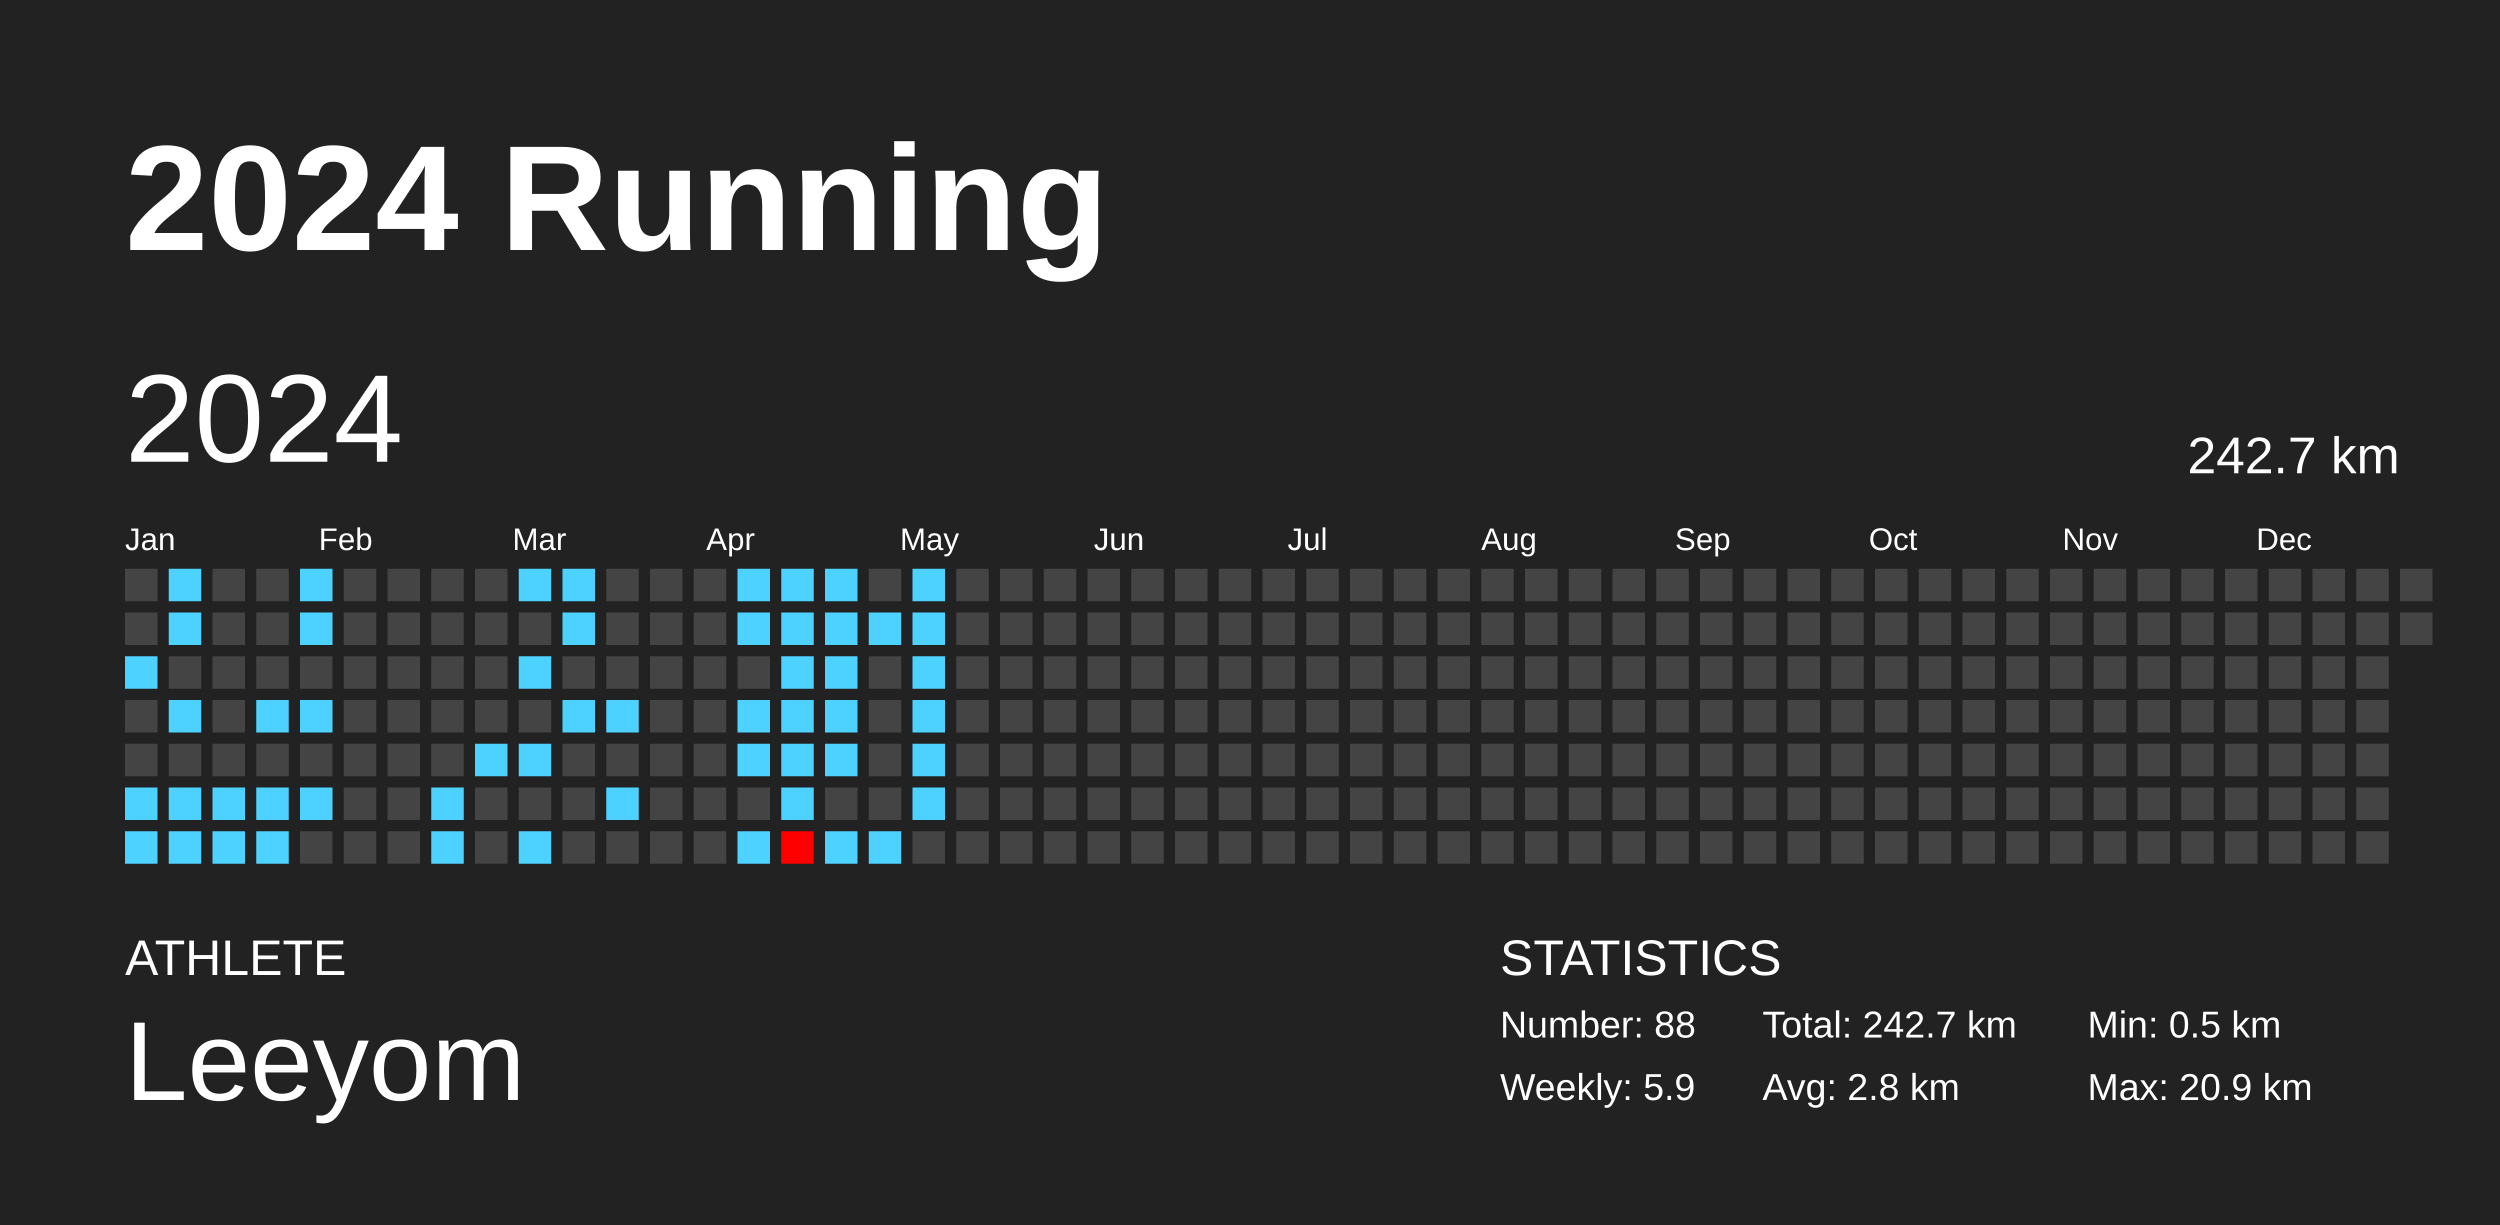
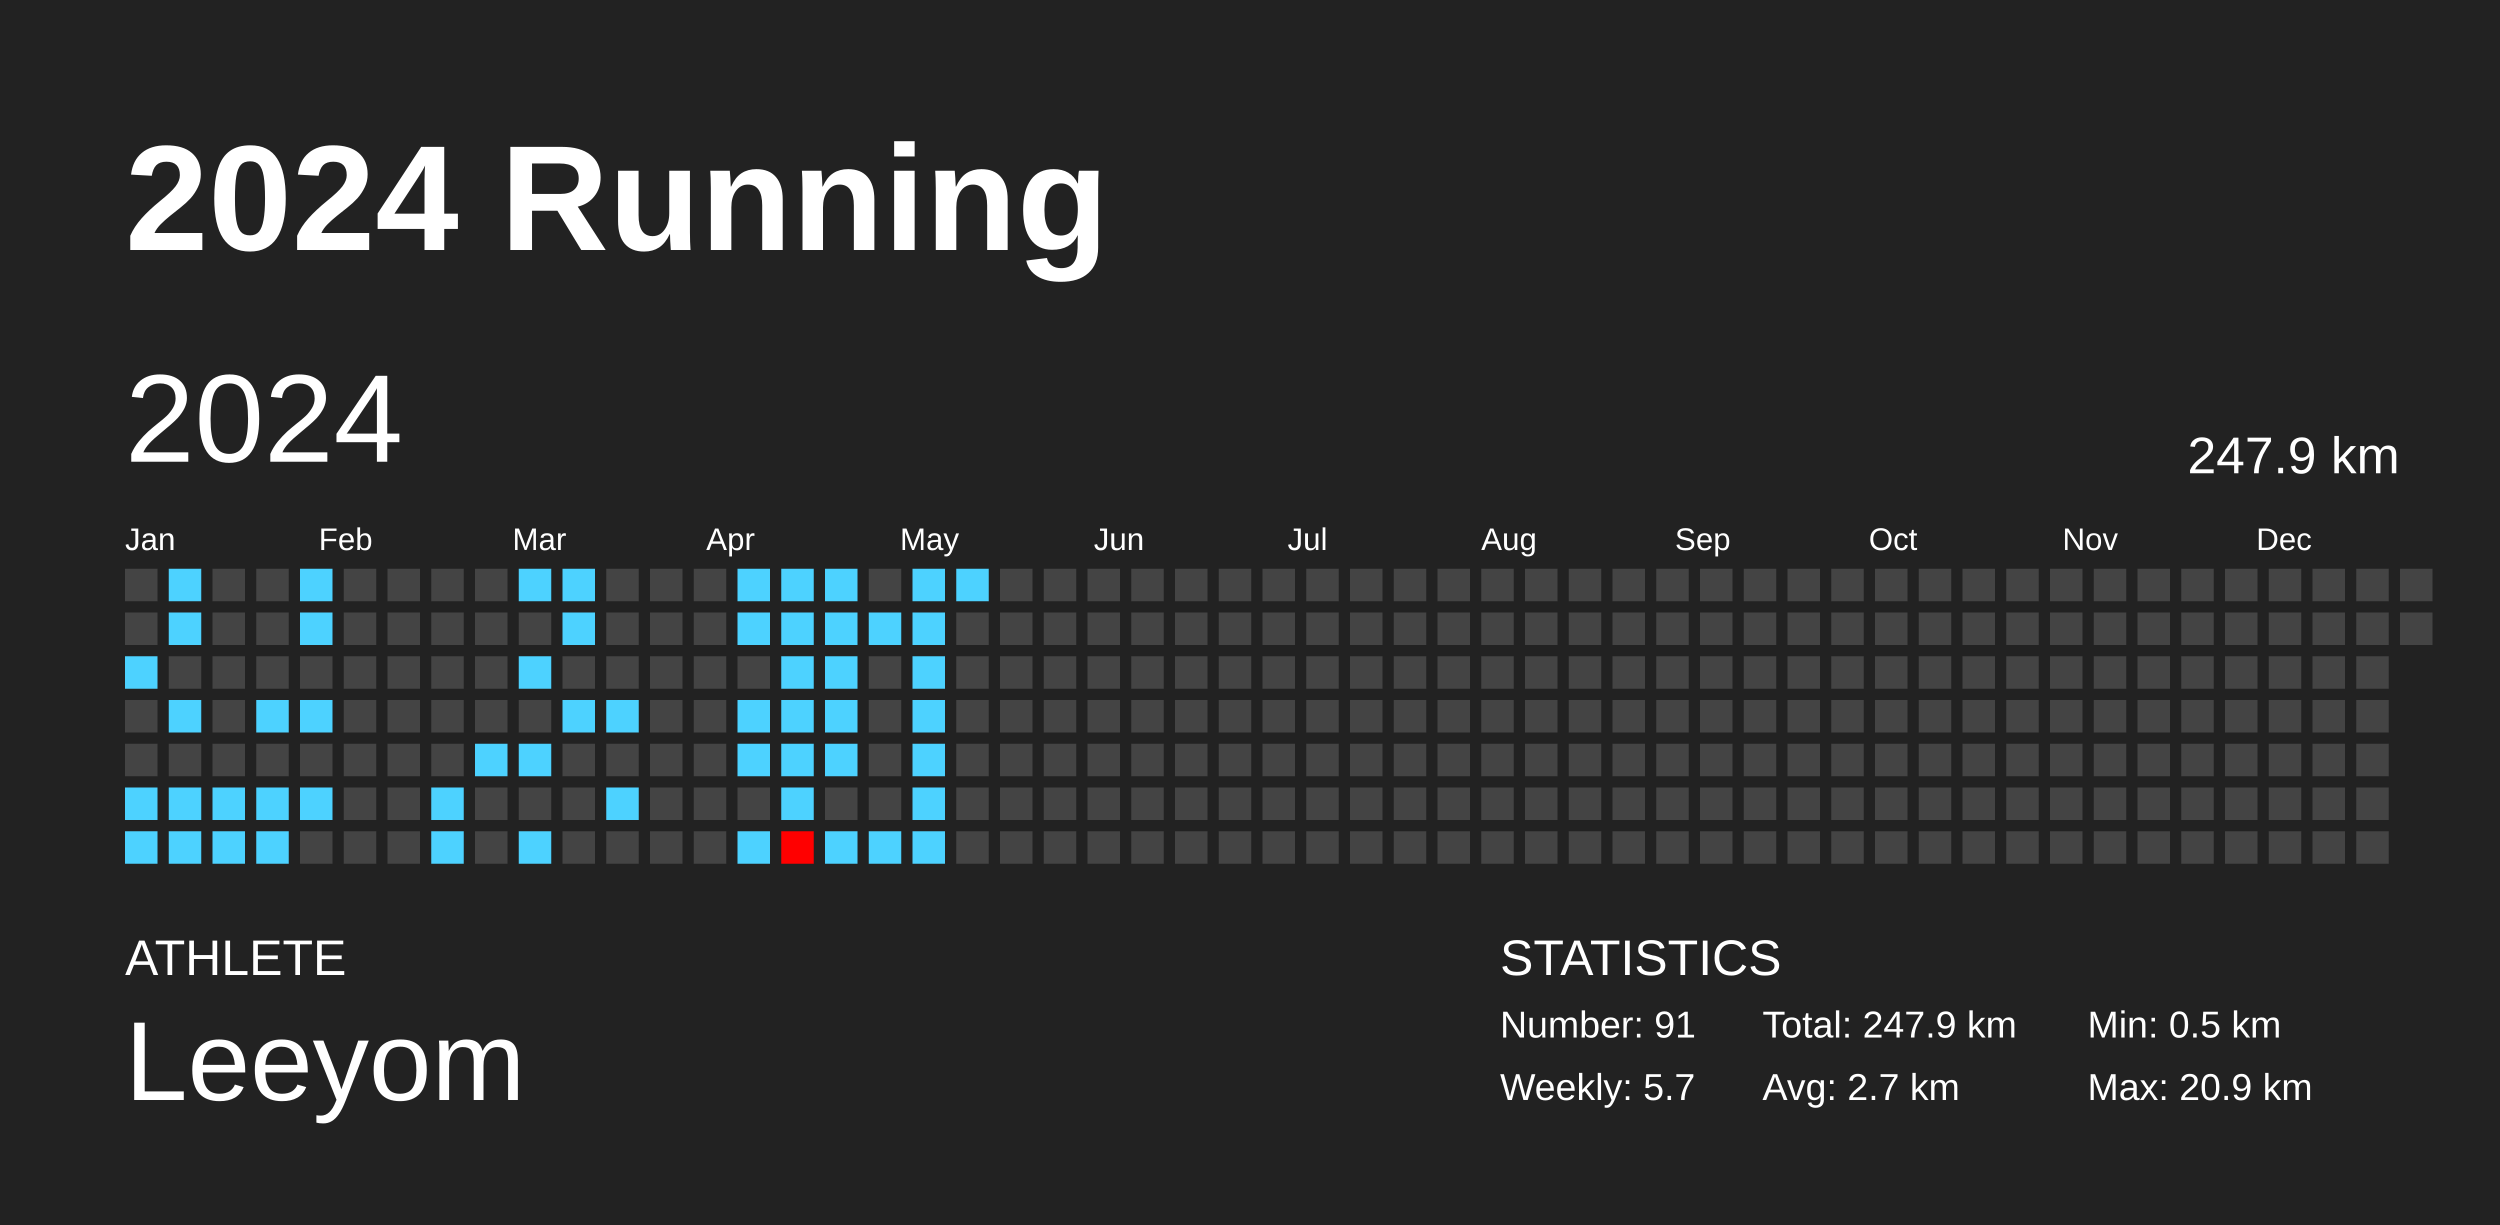
<svg xmlns="http://www.w3.org/2000/svg" baseProfile="full" height="98mm" version="1.1" viewBox="0,0,200,98" width="200mm">
  <defs />
  <rect fill="#222222" height="98" width="200" x="0" y="0" />
  <text fill="#FFFFFF" style="font-size:12px; font-family:Arial; font-weight:bold;" x="10" y="20">2024 Running</text>
  <text fill="#FFFFFF" style="font-size:4px; font-family:Arial" x="10" y="78">ATHLETE</text>
  <text fill="#FFFFFF" style="font-size:9px; font-family:Arial" x="10" y="88">Leeyom</text>
  <text fill="#FFFFFF" style="font-size:4px; font-family:Arial" x="120" y="78">STATISTICS</text>
-   <text fill="#FFFFFF" style="font-size:3px; font-family:Arial" x="120" y="83">Number: 88</text>
-   <text fill="#FFFFFF" style="font-size:3px; font-family:Arial" x="120" y="88">Weekly: 5.9</text>
-   <text fill="#FFFFFF" style="font-size:3px; font-family:Arial" x="141" y="83">Total: 242.7 km</text>
-   <text fill="#FFFFFF" style="font-size:3px; font-family:Arial" x="141" y="88">Avg: 2.8 km</text>
+   <text fill="#FFFFFF" style="font-size:3px; font-family:Arial" x="120" y="83">Number: 91</text>
+   <text fill="#FFFFFF" style="font-size:3px; font-family:Arial" x="120" y="88">Weekly: 5.7</text>
+   <text fill="#FFFFFF" style="font-size:3px; font-family:Arial" x="141" y="83">Total: 247.9 km</text>
+   <text fill="#FFFFFF" style="font-size:3px; font-family:Arial" x="141" y="88">Avg: 2.7 km</text>
  <text fill="#FFFFFF" style="font-size:3px; font-family:Arial" x="167" y="83">Min: 0.5 km</text>
  <text fill="#FFFFFF" style="font-size:3px; font-family:Arial" x="167" y="88">Max: 20.9 km</text>
  <text dominant-baseline="hanging" fill="#FFFFFF" style="font-size:10.0px; font-family:Arial;" x="10" y="30">2024</text>
-   <text dominant-baseline="hanging" fill="#FFFFFF" style="font-size:4.125px; font-family:Arial;" x="175" y="35">242.7 km</text>
+   <text dominant-baseline="hanging" fill="#FFFFFF" style="font-size:4.125px; font-family:Arial;" x="175" y="35">247.9 km</text>
  <text fill="#FFFFFF" style="font-size:2.5px; font-family:Arial" x="10.0" y="44">Jan</text>
  <text fill="#FFFFFF" style="font-size:2.5px; font-family:Arial" x="25.5" y="44">Feb</text>
  <text fill="#FFFFFF" style="font-size:2.5px; font-family:Arial" x="41.0" y="44">Mar</text>
  <text fill="#FFFFFF" style="font-size:2.5px; font-family:Arial" x="56.5" y="44">Apr</text>
  <text fill="#FFFFFF" style="font-size:2.5px; font-family:Arial" x="72.0" y="44">May</text>
  <text fill="#FFFFFF" style="font-size:2.5px; font-family:Arial" x="87.5" y="44">Jun</text>
  <text fill="#FFFFFF" style="font-size:2.5px; font-family:Arial" x="103.0" y="44">Jul</text>
  <text fill="#FFFFFF" style="font-size:2.5px; font-family:Arial" x="118.5" y="44">Aug</text>
  <text fill="#FFFFFF" style="font-size:2.5px; font-family:Arial" x="134.0" y="44">Sep</text>
  <text fill="#FFFFFF" style="font-size:2.5px; font-family:Arial" x="149.5" y="44">Oct</text>
  <text fill="#FFFFFF" style="font-size:2.5px; font-family:Arial" x="165.0" y="44">Nov</text>
  <text fill="#FFFFFF" style="font-size:2.5px; font-family:Arial" x="180.5" y="44">Dec</text>
  <rect fill="#444444" height="2.6" width="2.6" x="10.0" y="45.5" />
  <rect fill="#444444" height="2.6" width="2.6" x="10.0" y="49.0" />
  <rect fill="#4dd2ff" height="2.6" width="2.6" x="10.0" y="52.5" />
  <rect fill="#444444" height="2.6" width="2.6" x="10.0" y="56.0" />
  <rect fill="#444444" height="2.6" width="2.6" x="10.0" y="59.5" />
  <rect fill="#4dd2ff" height="2.6" width="2.6" x="10.0" y="63.0" />
  <rect fill="#4dd2ff" height="2.6" width="2.6" x="10.0" y="66.5" />
  <rect fill="#4dd2ff" height="2.6" width="2.6" x="13.5" y="45.5" />
  <rect fill="#4dd2ff" height="2.6" width="2.6" x="13.5" y="49.0" />
  <rect fill="#444444" height="2.6" width="2.6" x="13.5" y="52.5" />
  <rect fill="#4dd2ff" height="2.6" width="2.6" x="13.5" y="56.0" />
  <rect fill="#444444" height="2.6" width="2.6" x="13.5" y="59.5" />
  <rect fill="#4dd2ff" height="2.6" width="2.6" x="13.5" y="63.0" />
  <rect fill="#4dd2ff" height="2.6" width="2.6" x="13.5" y="66.5" />
  <rect fill="#444444" height="2.6" width="2.6" x="17.0" y="45.5" />
  <rect fill="#444444" height="2.6" width="2.6" x="17.0" y="49.0" />
  <rect fill="#444444" height="2.6" width="2.6" x="17.0" y="52.5" />
  <rect fill="#444444" height="2.6" width="2.6" x="17.0" y="56.0" />
  <rect fill="#444444" height="2.6" width="2.6" x="17.0" y="59.5" />
  <rect fill="#4dd2ff" height="2.6" width="2.6" x="17.0" y="63.0" />
  <rect fill="#4dd2ff" height="2.6" width="2.6" x="17.0" y="66.5" />
  <rect fill="#444444" height="2.6" width="2.6" x="20.5" y="45.5" />
  <rect fill="#444444" height="2.6" width="2.6" x="20.5" y="49.0" />
  <rect fill="#444444" height="2.6" width="2.6" x="20.5" y="52.5" />
  <rect fill="#4dd2ff" height="2.6" width="2.6" x="20.5" y="56.0" />
  <rect fill="#444444" height="2.6" width="2.6" x="20.5" y="59.5" />
  <rect fill="#4dd2ff" height="2.6" width="2.6" x="20.5" y="63.0" />
  <rect fill="#4dd2ff" height="2.6" width="2.6" x="20.5" y="66.5" />
  <rect fill="#4dd2ff" height="2.6" width="2.6" x="24.0" y="45.5" />
  <rect fill="#4dd2ff" height="2.6" width="2.6" x="24.0" y="49.0" />
  <rect fill="#444444" height="2.6" width="2.6" x="24.0" y="52.5" />
  <rect fill="#4dd2ff" height="2.6" width="2.6" x="24.0" y="56.0" />
  <rect fill="#444444" height="2.6" width="2.6" x="24.0" y="59.5" />
  <rect fill="#4dd2ff" height="2.6" width="2.6" x="24.0" y="63.0" />
  <rect fill="#444444" height="2.6" width="2.6" x="24.0" y="66.5" />
  <rect fill="#444444" height="2.6" width="2.6" x="27.5" y="45.5" />
  <rect fill="#444444" height="2.6" width="2.6" x="27.5" y="49.0" />
  <rect fill="#444444" height="2.6" width="2.6" x="27.5" y="52.5" />
  <rect fill="#444444" height="2.6" width="2.6" x="27.5" y="56.0" />
  <rect fill="#444444" height="2.6" width="2.6" x="27.5" y="59.5" />
  <rect fill="#444444" height="2.6" width="2.6" x="27.5" y="63.0" />
  <rect fill="#444444" height="2.6" width="2.6" x="27.5" y="66.5" />
  <rect fill="#444444" height="2.6" width="2.6" x="31.0" y="45.5" />
  <rect fill="#444444" height="2.6" width="2.6" x="31.0" y="49.0" />
  <rect fill="#444444" height="2.6" width="2.6" x="31.0" y="52.5" />
  <rect fill="#444444" height="2.6" width="2.6" x="31.0" y="56.0" />
  <rect fill="#444444" height="2.6" width="2.6" x="31.0" y="59.5" />
  <rect fill="#444444" height="2.6" width="2.6" x="31.0" y="63.0" />
  <rect fill="#444444" height="2.6" width="2.6" x="31.0" y="66.5" />
  <rect fill="#444444" height="2.6" width="2.6" x="34.5" y="45.5" />
  <rect fill="#444444" height="2.6" width="2.6" x="34.5" y="49.0" />
  <rect fill="#444444" height="2.6" width="2.6" x="34.5" y="52.5" />
  <rect fill="#444444" height="2.6" width="2.6" x="34.5" y="56.0" />
  <rect fill="#444444" height="2.6" width="2.6" x="34.5" y="59.5" />
  <rect fill="#4dd2ff" height="2.6" width="2.6" x="34.5" y="63.0" />
  <rect fill="#4dd2ff" height="2.6" width="2.6" x="34.5" y="66.5" />
  <rect fill="#444444" height="2.6" width="2.6" x="38.0" y="45.5" />
  <rect fill="#444444" height="2.6" width="2.6" x="38.0" y="49.0" />
  <rect fill="#444444" height="2.6" width="2.6" x="38.0" y="52.5" />
  <rect fill="#444444" height="2.6" width="2.6" x="38.0" y="56.0" />
  <rect fill="#4dd2ff" height="2.6" width="2.6" x="38.0" y="59.5" />
  <rect fill="#444444" height="2.6" width="2.6" x="38.0" y="63.0" />
  <rect fill="#444444" height="2.6" width="2.6" x="38.0" y="66.5" />
  <rect fill="#4dd2ff" height="2.6" width="2.6" x="41.5" y="45.5" />
  <rect fill="#444444" height="2.6" width="2.6" x="41.5" y="49.0" />
  <rect fill="#4dd2ff" height="2.6" width="2.6" x="41.5" y="52.5" />
  <rect fill="#444444" height="2.6" width="2.6" x="41.5" y="56.0" />
  <rect fill="#4dd2ff" height="2.6" width="2.6" x="41.5" y="59.5" />
  <rect fill="#444444" height="2.6" width="2.6" x="41.5" y="63.0" />
  <rect fill="#4dd2ff" height="2.6" width="2.6" x="41.5" y="66.5" />
  <rect fill="#4dd2ff" height="2.6" width="2.6" x="45.0" y="45.5" />
  <rect fill="#4dd2ff" height="2.6" width="2.6" x="45.0" y="49.0" />
  <rect fill="#444444" height="2.6" width="2.6" x="45.0" y="52.5" />
  <rect fill="#4dd2ff" height="2.6" width="2.6" x="45.0" y="56.0" />
  <rect fill="#444444" height="2.6" width="2.6" x="45.0" y="59.5" />
  <rect fill="#444444" height="2.6" width="2.6" x="45.0" y="63.0" />
  <rect fill="#444444" height="2.6" width="2.6" x="45.0" y="66.5" />
  <rect fill="#444444" height="2.6" width="2.6" x="48.5" y="45.5" />
  <rect fill="#444444" height="2.6" width="2.6" x="48.5" y="49.0" />
  <rect fill="#444444" height="2.6" width="2.6" x="48.5" y="52.5" />
  <rect fill="#4dd2ff" height="2.6" width="2.6" x="48.5" y="56.0" />
  <rect fill="#444444" height="2.6" width="2.6" x="48.5" y="59.5" />
  <rect fill="#4dd2ff" height="2.6" width="2.6" x="48.5" y="63.0" />
  <rect fill="#444444" height="2.6" width="2.6" x="48.5" y="66.5" />
  <rect fill="#444444" height="2.6" width="2.6" x="52.0" y="45.5" />
  <rect fill="#444444" height="2.6" width="2.6" x="52.0" y="49.0" />
  <rect fill="#444444" height="2.6" width="2.6" x="52.0" y="52.5" />
  <rect fill="#444444" height="2.6" width="2.6" x="52.0" y="56.0" />
  <rect fill="#444444" height="2.6" width="2.6" x="52.0" y="59.5" />
  <rect fill="#444444" height="2.6" width="2.6" x="52.0" y="63.0" />
  <rect fill="#444444" height="2.6" width="2.6" x="52.0" y="66.5" />
  <rect fill="#444444" height="2.6" width="2.6" x="55.5" y="45.5" />
  <rect fill="#444444" height="2.6" width="2.6" x="55.5" y="49.0" />
  <rect fill="#444444" height="2.6" width="2.6" x="55.5" y="52.5" />
  <rect fill="#444444" height="2.6" width="2.6" x="55.5" y="56.0" />
  <rect fill="#444444" height="2.6" width="2.6" x="55.5" y="59.5" />
  <rect fill="#444444" height="2.6" width="2.6" x="55.5" y="63.0" />
  <rect fill="#444444" height="2.6" width="2.6" x="55.5" y="66.5" />
  <rect fill="#4dd2ff" height="2.6" width="2.6" x="59.0" y="45.5" />
  <rect fill="#4dd2ff" height="2.6" width="2.6" x="59.0" y="49.0" />
  <rect fill="#444444" height="2.6" width="2.6" x="59.0" y="52.5" />
  <rect fill="#4dd2ff" height="2.6" width="2.6" x="59.0" y="56.0" />
  <rect fill="#4dd2ff" height="2.6" width="2.6" x="59.0" y="59.5" />
  <rect fill="#444444" height="2.6" width="2.6" x="59.0" y="63.0" />
  <rect fill="#4dd2ff" height="2.6" width="2.6" x="59.0" y="66.5" />
  <rect fill="#4dd2ff" height="2.6" width="2.6" x="62.5" y="45.5" />
  <rect fill="#4dd2ff" height="2.6" width="2.6" x="62.5" y="49.0" />
  <rect fill="#4dd2ff" height="2.6" width="2.6" x="62.5" y="52.5" />
  <rect fill="#4dd2ff" height="2.6" width="2.6" x="62.5" y="56.0" />
  <rect fill="#4dd2ff" height="2.6" width="2.6" x="62.5" y="59.5" />
  <rect fill="#4dd2ff" height="2.6" width="2.6" x="62.5" y="63.0" />
  <rect fill="red" height="2.6" width="2.6" x="62.5" y="66.5" />
  <rect fill="#4dd2ff" height="2.6" width="2.6" x="66.0" y="45.5" />
  <rect fill="#4dd2ff" height="2.6" width="2.6" x="66.0" y="49.0" />
  <rect fill="#4dd2ff" height="2.6" width="2.6" x="66.0" y="52.5" />
  <rect fill="#4dd2ff" height="2.6" width="2.6" x="66.0" y="56.0" />
  <rect fill="#4dd2ff" height="2.6" width="2.6" x="66.0" y="59.5" />
  <rect fill="#444444" height="2.6" width="2.6" x="66.0" y="63.0" />
  <rect fill="#4dd2ff" height="2.6" width="2.6" x="66.0" y="66.5" />
  <rect fill="#444444" height="2.6" width="2.6" x="69.5" y="45.5" />
  <rect fill="#4dd2ff" height="2.6" width="2.6" x="69.5" y="49.0" />
  <rect fill="#444444" height="2.6" width="2.6" x="69.5" y="52.5" />
  <rect fill="#444444" height="2.6" width="2.6" x="69.5" y="56.0" />
  <rect fill="#444444" height="2.6" width="2.6" x="69.5" y="59.5" />
  <rect fill="#444444" height="2.6" width="2.6" x="69.5" y="63.0" />
  <rect fill="#4dd2ff" height="2.6" width="2.6" x="69.5" y="66.5" />
  <rect fill="#4dd2ff" height="2.6" width="2.6" x="73.0" y="45.5" />
  <rect fill="#4dd2ff" height="2.6" width="2.6" x="73.0" y="49.0" />
  <rect fill="#4dd2ff" height="2.6" width="2.6" x="73.0" y="52.5" />
  <rect fill="#4dd2ff" height="2.6" width="2.6" x="73.0" y="56.0" />
  <rect fill="#4dd2ff" height="2.6" width="2.6" x="73.0" y="59.5" />
  <rect fill="#4dd2ff" height="2.6" width="2.6" x="73.0" y="63.0" />
-   <rect fill="#444444" height="2.6" width="2.6" x="73.0" y="66.5" />
-   <rect fill="#444444" height="2.6" width="2.6" x="76.5" y="45.5" />
+   <rect fill="#4dd2ff" height="2.6" width="2.6" x="73.0" y="66.5" />
+   <rect fill="#4dd2ff" height="2.6" width="2.6" x="76.5" y="45.5" />
  <rect fill="#444444" height="2.6" width="2.6" x="76.5" y="49.0" />
  <rect fill="#444444" height="2.6" width="2.6" x="76.5" y="52.5" />
  <rect fill="#444444" height="2.6" width="2.6" x="76.5" y="56.0" />
  <rect fill="#444444" height="2.6" width="2.6" x="76.5" y="59.5" />
  <rect fill="#444444" height="2.6" width="2.6" x="76.5" y="63.0" />
  <rect fill="#444444" height="2.6" width="2.6" x="76.5" y="66.5" />
  <rect fill="#444444" height="2.6" width="2.6" x="80.0" y="45.5" />
  <rect fill="#444444" height="2.6" width="2.6" x="80.0" y="49.0" />
  <rect fill="#444444" height="2.6" width="2.6" x="80.0" y="52.5" />
  <rect fill="#444444" height="2.6" width="2.6" x="80.0" y="56.0" />
  <rect fill="#444444" height="2.6" width="2.6" x="80.0" y="59.5" />
  <rect fill="#444444" height="2.6" width="2.6" x="80.0" y="63.0" />
  <rect fill="#444444" height="2.6" width="2.6" x="80.0" y="66.5" />
  <rect fill="#444444" height="2.6" width="2.6" x="83.5" y="45.5" />
  <rect fill="#444444" height="2.6" width="2.6" x="83.5" y="49.0" />
  <rect fill="#444444" height="2.6" width="2.6" x="83.5" y="52.5" />
  <rect fill="#444444" height="2.6" width="2.6" x="83.5" y="56.0" />
  <rect fill="#444444" height="2.6" width="2.6" x="83.5" y="59.5" />
  <rect fill="#444444" height="2.6" width="2.6" x="83.5" y="63.0" />
  <rect fill="#444444" height="2.6" width="2.6" x="83.5" y="66.5" />
  <rect fill="#444444" height="2.6" width="2.6" x="87.0" y="45.5" />
  <rect fill="#444444" height="2.6" width="2.6" x="87.0" y="49.0" />
  <rect fill="#444444" height="2.6" width="2.6" x="87.0" y="52.5" />
  <rect fill="#444444" height="2.6" width="2.6" x="87.0" y="56.0" />
  <rect fill="#444444" height="2.6" width="2.6" x="87.0" y="59.5" />
  <rect fill="#444444" height="2.6" width="2.6" x="87.0" y="63.0" />
  <rect fill="#444444" height="2.6" width="2.6" x="87.0" y="66.5" />
  <rect fill="#444444" height="2.6" width="2.6" x="90.5" y="45.5" />
  <rect fill="#444444" height="2.6" width="2.6" x="90.5" y="49.0" />
  <rect fill="#444444" height="2.6" width="2.6" x="90.5" y="52.5" />
  <rect fill="#444444" height="2.6" width="2.6" x="90.5" y="56.0" />
  <rect fill="#444444" height="2.6" width="2.6" x="90.5" y="59.5" />
  <rect fill="#444444" height="2.6" width="2.6" x="90.5" y="63.0" />
  <rect fill="#444444" height="2.6" width="2.6" x="90.5" y="66.5" />
  <rect fill="#444444" height="2.6" width="2.6" x="94.0" y="45.5" />
  <rect fill="#444444" height="2.6" width="2.6" x="94.0" y="49.0" />
  <rect fill="#444444" height="2.6" width="2.6" x="94.0" y="52.5" />
  <rect fill="#444444" height="2.6" width="2.6" x="94.0" y="56.0" />
  <rect fill="#444444" height="2.6" width="2.6" x="94.0" y="59.5" />
  <rect fill="#444444" height="2.6" width="2.6" x="94.0" y="63.0" />
  <rect fill="#444444" height="2.6" width="2.6" x="94.0" y="66.5" />
  <rect fill="#444444" height="2.6" width="2.6" x="97.5" y="45.5" />
  <rect fill="#444444" height="2.6" width="2.6" x="97.5" y="49.0" />
  <rect fill="#444444" height="2.6" width="2.6" x="97.5" y="52.5" />
  <rect fill="#444444" height="2.6" width="2.6" x="97.5" y="56.0" />
  <rect fill="#444444" height="2.6" width="2.6" x="97.5" y="59.5" />
  <rect fill="#444444" height="2.6" width="2.6" x="97.5" y="63.0" />
  <rect fill="#444444" height="2.6" width="2.6" x="97.5" y="66.5" />
  <rect fill="#444444" height="2.6" width="2.6" x="101.0" y="45.5" />
  <rect fill="#444444" height="2.6" width="2.6" x="101.0" y="49.0" />
  <rect fill="#444444" height="2.6" width="2.6" x="101.0" y="52.5" />
  <rect fill="#444444" height="2.6" width="2.6" x="101.0" y="56.0" />
  <rect fill="#444444" height="2.6" width="2.6" x="101.0" y="59.5" />
  <rect fill="#444444" height="2.6" width="2.6" x="101.0" y="63.0" />
  <rect fill="#444444" height="2.6" width="2.6" x="101.0" y="66.5" />
  <rect fill="#444444" height="2.6" width="2.6" x="104.5" y="45.5" />
  <rect fill="#444444" height="2.6" width="2.6" x="104.5" y="49.0" />
  <rect fill="#444444" height="2.6" width="2.6" x="104.5" y="52.5" />
  <rect fill="#444444" height="2.6" width="2.6" x="104.5" y="56.0" />
  <rect fill="#444444" height="2.6" width="2.6" x="104.5" y="59.5" />
  <rect fill="#444444" height="2.6" width="2.6" x="104.5" y="63.0" />
  <rect fill="#444444" height="2.6" width="2.6" x="104.5" y="66.5" />
  <rect fill="#444444" height="2.6" width="2.6" x="108.0" y="45.5" />
  <rect fill="#444444" height="2.6" width="2.6" x="108.0" y="49.0" />
  <rect fill="#444444" height="2.6" width="2.6" x="108.0" y="52.5" />
  <rect fill="#444444" height="2.6" width="2.6" x="108.0" y="56.0" />
  <rect fill="#444444" height="2.6" width="2.6" x="108.0" y="59.5" />
  <rect fill="#444444" height="2.6" width="2.6" x="108.0" y="63.0" />
  <rect fill="#444444" height="2.6" width="2.6" x="108.0" y="66.5" />
  <rect fill="#444444" height="2.6" width="2.6" x="111.5" y="45.5" />
  <rect fill="#444444" height="2.6" width="2.6" x="111.5" y="49.0" />
  <rect fill="#444444" height="2.6" width="2.6" x="111.5" y="52.5" />
  <rect fill="#444444" height="2.6" width="2.6" x="111.5" y="56.0" />
  <rect fill="#444444" height="2.6" width="2.6" x="111.5" y="59.5" />
  <rect fill="#444444" height="2.6" width="2.6" x="111.5" y="63.0" />
  <rect fill="#444444" height="2.6" width="2.6" x="111.5" y="66.5" />
  <rect fill="#444444" height="2.6" width="2.6" x="115.0" y="45.5" />
  <rect fill="#444444" height="2.6" width="2.6" x="115.0" y="49.0" />
  <rect fill="#444444" height="2.6" width="2.6" x="115.0" y="52.5" />
  <rect fill="#444444" height="2.6" width="2.6" x="115.0" y="56.0" />
  <rect fill="#444444" height="2.6" width="2.6" x="115.0" y="59.5" />
  <rect fill="#444444" height="2.6" width="2.6" x="115.0" y="63.0" />
  <rect fill="#444444" height="2.6" width="2.6" x="115.0" y="66.5" />
  <rect fill="#444444" height="2.6" width="2.6" x="118.5" y="45.5" />
  <rect fill="#444444" height="2.6" width="2.6" x="118.5" y="49.0" />
  <rect fill="#444444" height="2.6" width="2.6" x="118.5" y="52.5" />
  <rect fill="#444444" height="2.6" width="2.6" x="118.5" y="56.0" />
  <rect fill="#444444" height="2.6" width="2.6" x="118.5" y="59.5" />
  <rect fill="#444444" height="2.6" width="2.6" x="118.5" y="63.0" />
  <rect fill="#444444" height="2.6" width="2.6" x="118.5" y="66.5" />
  <rect fill="#444444" height="2.6" width="2.6" x="122.0" y="45.5" />
  <rect fill="#444444" height="2.6" width="2.6" x="122.0" y="49.0" />
  <rect fill="#444444" height="2.6" width="2.6" x="122.0" y="52.5" />
  <rect fill="#444444" height="2.6" width="2.6" x="122.0" y="56.0" />
  <rect fill="#444444" height="2.6" width="2.6" x="122.0" y="59.5" />
  <rect fill="#444444" height="2.6" width="2.6" x="122.0" y="63.0" />
  <rect fill="#444444" height="2.6" width="2.6" x="122.0" y="66.5" />
  <rect fill="#444444" height="2.6" width="2.6" x="125.5" y="45.5" />
  <rect fill="#444444" height="2.6" width="2.6" x="125.5" y="49.0" />
  <rect fill="#444444" height="2.6" width="2.6" x="125.5" y="52.5" />
  <rect fill="#444444" height="2.6" width="2.6" x="125.5" y="56.0" />
  <rect fill="#444444" height="2.6" width="2.6" x="125.5" y="59.5" />
  <rect fill="#444444" height="2.6" width="2.6" x="125.5" y="63.0" />
  <rect fill="#444444" height="2.6" width="2.6" x="125.5" y="66.5" />
  <rect fill="#444444" height="2.6" width="2.6" x="129.0" y="45.5" />
  <rect fill="#444444" height="2.6" width="2.6" x="129.0" y="49.0" />
  <rect fill="#444444" height="2.6" width="2.6" x="129.0" y="52.5" />
  <rect fill="#444444" height="2.6" width="2.6" x="129.0" y="56.0" />
  <rect fill="#444444" height="2.6" width="2.6" x="129.0" y="59.5" />
  <rect fill="#444444" height="2.6" width="2.6" x="129.0" y="63.0" />
  <rect fill="#444444" height="2.6" width="2.6" x="129.0" y="66.5" />
  <rect fill="#444444" height="2.6" width="2.6" x="132.5" y="45.5" />
  <rect fill="#444444" height="2.6" width="2.6" x="132.5" y="49.0" />
  <rect fill="#444444" height="2.6" width="2.6" x="132.5" y="52.5" />
  <rect fill="#444444" height="2.6" width="2.6" x="132.5" y="56.0" />
  <rect fill="#444444" height="2.6" width="2.6" x="132.5" y="59.5" />
  <rect fill="#444444" height="2.6" width="2.6" x="132.5" y="63.0" />
  <rect fill="#444444" height="2.6" width="2.6" x="132.5" y="66.5" />
  <rect fill="#444444" height="2.6" width="2.6" x="136.0" y="45.5" />
  <rect fill="#444444" height="2.6" width="2.6" x="136.0" y="49.0" />
  <rect fill="#444444" height="2.6" width="2.6" x="136.0" y="52.5" />
  <rect fill="#444444" height="2.6" width="2.6" x="136.0" y="56.0" />
  <rect fill="#444444" height="2.6" width="2.6" x="136.0" y="59.5" />
  <rect fill="#444444" height="2.6" width="2.6" x="136.0" y="63.0" />
  <rect fill="#444444" height="2.6" width="2.6" x="136.0" y="66.5" />
  <rect fill="#444444" height="2.6" width="2.6" x="139.5" y="45.5" />
  <rect fill="#444444" height="2.6" width="2.6" x="139.5" y="49.0" />
  <rect fill="#444444" height="2.6" width="2.6" x="139.5" y="52.5" />
  <rect fill="#444444" height="2.6" width="2.6" x="139.5" y="56.0" />
  <rect fill="#444444" height="2.6" width="2.6" x="139.5" y="59.5" />
  <rect fill="#444444" height="2.6" width="2.6" x="139.5" y="63.0" />
  <rect fill="#444444" height="2.6" width="2.6" x="139.5" y="66.5" />
  <rect fill="#444444" height="2.6" width="2.6" x="143.0" y="45.5" />
  <rect fill="#444444" height="2.6" width="2.6" x="143.0" y="49.0" />
  <rect fill="#444444" height="2.6" width="2.6" x="143.0" y="52.5" />
  <rect fill="#444444" height="2.6" width="2.6" x="143.0" y="56.0" />
  <rect fill="#444444" height="2.6" width="2.6" x="143.0" y="59.5" />
  <rect fill="#444444" height="2.6" width="2.6" x="143.0" y="63.0" />
  <rect fill="#444444" height="2.6" width="2.6" x="143.0" y="66.5" />
  <rect fill="#444444" height="2.6" width="2.6" x="146.5" y="45.5" />
  <rect fill="#444444" height="2.6" width="2.6" x="146.5" y="49.0" />
  <rect fill="#444444" height="2.6" width="2.6" x="146.5" y="52.5" />
  <rect fill="#444444" height="2.6" width="2.6" x="146.5" y="56.0" />
  <rect fill="#444444" height="2.6" width="2.6" x="146.5" y="59.5" />
  <rect fill="#444444" height="2.6" width="2.6" x="146.5" y="63.0" />
  <rect fill="#444444" height="2.6" width="2.6" x="146.5" y="66.5" />
  <rect fill="#444444" height="2.6" width="2.6" x="150.0" y="45.5" />
  <rect fill="#444444" height="2.6" width="2.6" x="150.0" y="49.0" />
  <rect fill="#444444" height="2.6" width="2.6" x="150.0" y="52.5" />
  <rect fill="#444444" height="2.6" width="2.6" x="150.0" y="56.0" />
  <rect fill="#444444" height="2.6" width="2.6" x="150.0" y="59.5" />
  <rect fill="#444444" height="2.6" width="2.6" x="150.0" y="63.0" />
  <rect fill="#444444" height="2.6" width="2.6" x="150.0" y="66.5" />
  <rect fill="#444444" height="2.6" width="2.6" x="153.5" y="45.5" />
  <rect fill="#444444" height="2.6" width="2.6" x="153.5" y="49.0" />
  <rect fill="#444444" height="2.6" width="2.6" x="153.5" y="52.5" />
  <rect fill="#444444" height="2.6" width="2.6" x="153.5" y="56.0" />
  <rect fill="#444444" height="2.6" width="2.6" x="153.5" y="59.5" />
  <rect fill="#444444" height="2.6" width="2.6" x="153.5" y="63.0" />
  <rect fill="#444444" height="2.6" width="2.6" x="153.5" y="66.5" />
  <rect fill="#444444" height="2.6" width="2.6" x="157.0" y="45.5" />
  <rect fill="#444444" height="2.6" width="2.6" x="157.0" y="49.0" />
  <rect fill="#444444" height="2.6" width="2.6" x="157.0" y="52.5" />
  <rect fill="#444444" height="2.6" width="2.6" x="157.0" y="56.0" />
  <rect fill="#444444" height="2.6" width="2.6" x="157.0" y="59.5" />
  <rect fill="#444444" height="2.6" width="2.6" x="157.0" y="63.0" />
  <rect fill="#444444" height="2.6" width="2.6" x="157.0" y="66.5" />
  <rect fill="#444444" height="2.6" width="2.6" x="160.5" y="45.5" />
  <rect fill="#444444" height="2.6" width="2.6" x="160.5" y="49.0" />
  <rect fill="#444444" height="2.6" width="2.6" x="160.5" y="52.5" />
  <rect fill="#444444" height="2.6" width="2.6" x="160.5" y="56.0" />
  <rect fill="#444444" height="2.6" width="2.6" x="160.5" y="59.5" />
  <rect fill="#444444" height="2.6" width="2.6" x="160.5" y="63.0" />
  <rect fill="#444444" height="2.6" width="2.6" x="160.5" y="66.5" />
  <rect fill="#444444" height="2.6" width="2.6" x="164.0" y="45.5" />
  <rect fill="#444444" height="2.6" width="2.6" x="164.0" y="49.0" />
  <rect fill="#444444" height="2.6" width="2.6" x="164.0" y="52.5" />
  <rect fill="#444444" height="2.6" width="2.6" x="164.0" y="56.0" />
  <rect fill="#444444" height="2.6" width="2.6" x="164.0" y="59.5" />
  <rect fill="#444444" height="2.6" width="2.6" x="164.0" y="63.0" />
  <rect fill="#444444" height="2.6" width="2.6" x="164.0" y="66.5" />
  <rect fill="#444444" height="2.6" width="2.6" x="167.5" y="45.5" />
  <rect fill="#444444" height="2.6" width="2.6" x="167.5" y="49.0" />
  <rect fill="#444444" height="2.6" width="2.6" x="167.5" y="52.5" />
  <rect fill="#444444" height="2.6" width="2.6" x="167.5" y="56.0" />
  <rect fill="#444444" height="2.6" width="2.6" x="167.5" y="59.5" />
  <rect fill="#444444" height="2.6" width="2.6" x="167.5" y="63.0" />
  <rect fill="#444444" height="2.6" width="2.6" x="167.5" y="66.5" />
  <rect fill="#444444" height="2.6" width="2.6" x="171.0" y="45.5" />
  <rect fill="#444444" height="2.6" width="2.6" x="171.0" y="49.0" />
  <rect fill="#444444" height="2.6" width="2.6" x="171.0" y="52.5" />
  <rect fill="#444444" height="2.6" width="2.6" x="171.0" y="56.0" />
  <rect fill="#444444" height="2.6" width="2.6" x="171.0" y="59.5" />
  <rect fill="#444444" height="2.6" width="2.6" x="171.0" y="63.0" />
  <rect fill="#444444" height="2.6" width="2.6" x="171.0" y="66.5" />
  <rect fill="#444444" height="2.6" width="2.6" x="174.5" y="45.5" />
  <rect fill="#444444" height="2.6" width="2.6" x="174.5" y="49.0" />
  <rect fill="#444444" height="2.6" width="2.6" x="174.5" y="52.5" />
  <rect fill="#444444" height="2.6" width="2.6" x="174.5" y="56.0" />
  <rect fill="#444444" height="2.6" width="2.6" x="174.5" y="59.5" />
  <rect fill="#444444" height="2.6" width="2.6" x="174.5" y="63.0" />
  <rect fill="#444444" height="2.6" width="2.6" x="174.5" y="66.5" />
  <rect fill="#444444" height="2.6" width="2.6" x="178.0" y="45.5" />
  <rect fill="#444444" height="2.6" width="2.6" x="178.0" y="49.0" />
  <rect fill="#444444" height="2.6" width="2.6" x="178.0" y="52.5" />
  <rect fill="#444444" height="2.6" width="2.6" x="178.0" y="56.0" />
  <rect fill="#444444" height="2.6" width="2.6" x="178.0" y="59.5" />
  <rect fill="#444444" height="2.6" width="2.6" x="178.0" y="63.0" />
  <rect fill="#444444" height="2.6" width="2.6" x="178.0" y="66.5" />
  <rect fill="#444444" height="2.6" width="2.6" x="181.5" y="45.5" />
  <rect fill="#444444" height="2.6" width="2.6" x="181.5" y="49.0" />
  <rect fill="#444444" height="2.6" width="2.6" x="181.5" y="52.5" />
  <rect fill="#444444" height="2.6" width="2.6" x="181.5" y="56.0" />
  <rect fill="#444444" height="2.6" width="2.6" x="181.5" y="59.5" />
  <rect fill="#444444" height="2.6" width="2.6" x="181.5" y="63.0" />
  <rect fill="#444444" height="2.6" width="2.6" x="181.5" y="66.5" />
  <rect fill="#444444" height="2.6" width="2.6" x="185.0" y="45.5" />
  <rect fill="#444444" height="2.6" width="2.6" x="185.0" y="49.0" />
  <rect fill="#444444" height="2.6" width="2.6" x="185.0" y="52.5" />
  <rect fill="#444444" height="2.6" width="2.6" x="185.0" y="56.0" />
  <rect fill="#444444" height="2.6" width="2.6" x="185.0" y="59.5" />
  <rect fill="#444444" height="2.6" width="2.6" x="185.0" y="63.0" />
  <rect fill="#444444" height="2.6" width="2.6" x="185.0" y="66.5" />
  <rect fill="#444444" height="2.6" width="2.6" x="188.5" y="45.5" />
  <rect fill="#444444" height="2.6" width="2.6" x="188.5" y="49.0" />
  <rect fill="#444444" height="2.6" width="2.6" x="188.5" y="52.5" />
  <rect fill="#444444" height="2.6" width="2.6" x="188.5" y="56.0" />
  <rect fill="#444444" height="2.6" width="2.6" x="188.5" y="59.5" />
  <rect fill="#444444" height="2.6" width="2.6" x="188.5" y="63.0" />
  <rect fill="#444444" height="2.6" width="2.6" x="188.5" y="66.5" />
  <rect fill="#444444" height="2.6" width="2.6" x="192.0" y="45.5" />
  <rect fill="#444444" height="2.6" width="2.6" x="192.0" y="49.0" />
</svg>
